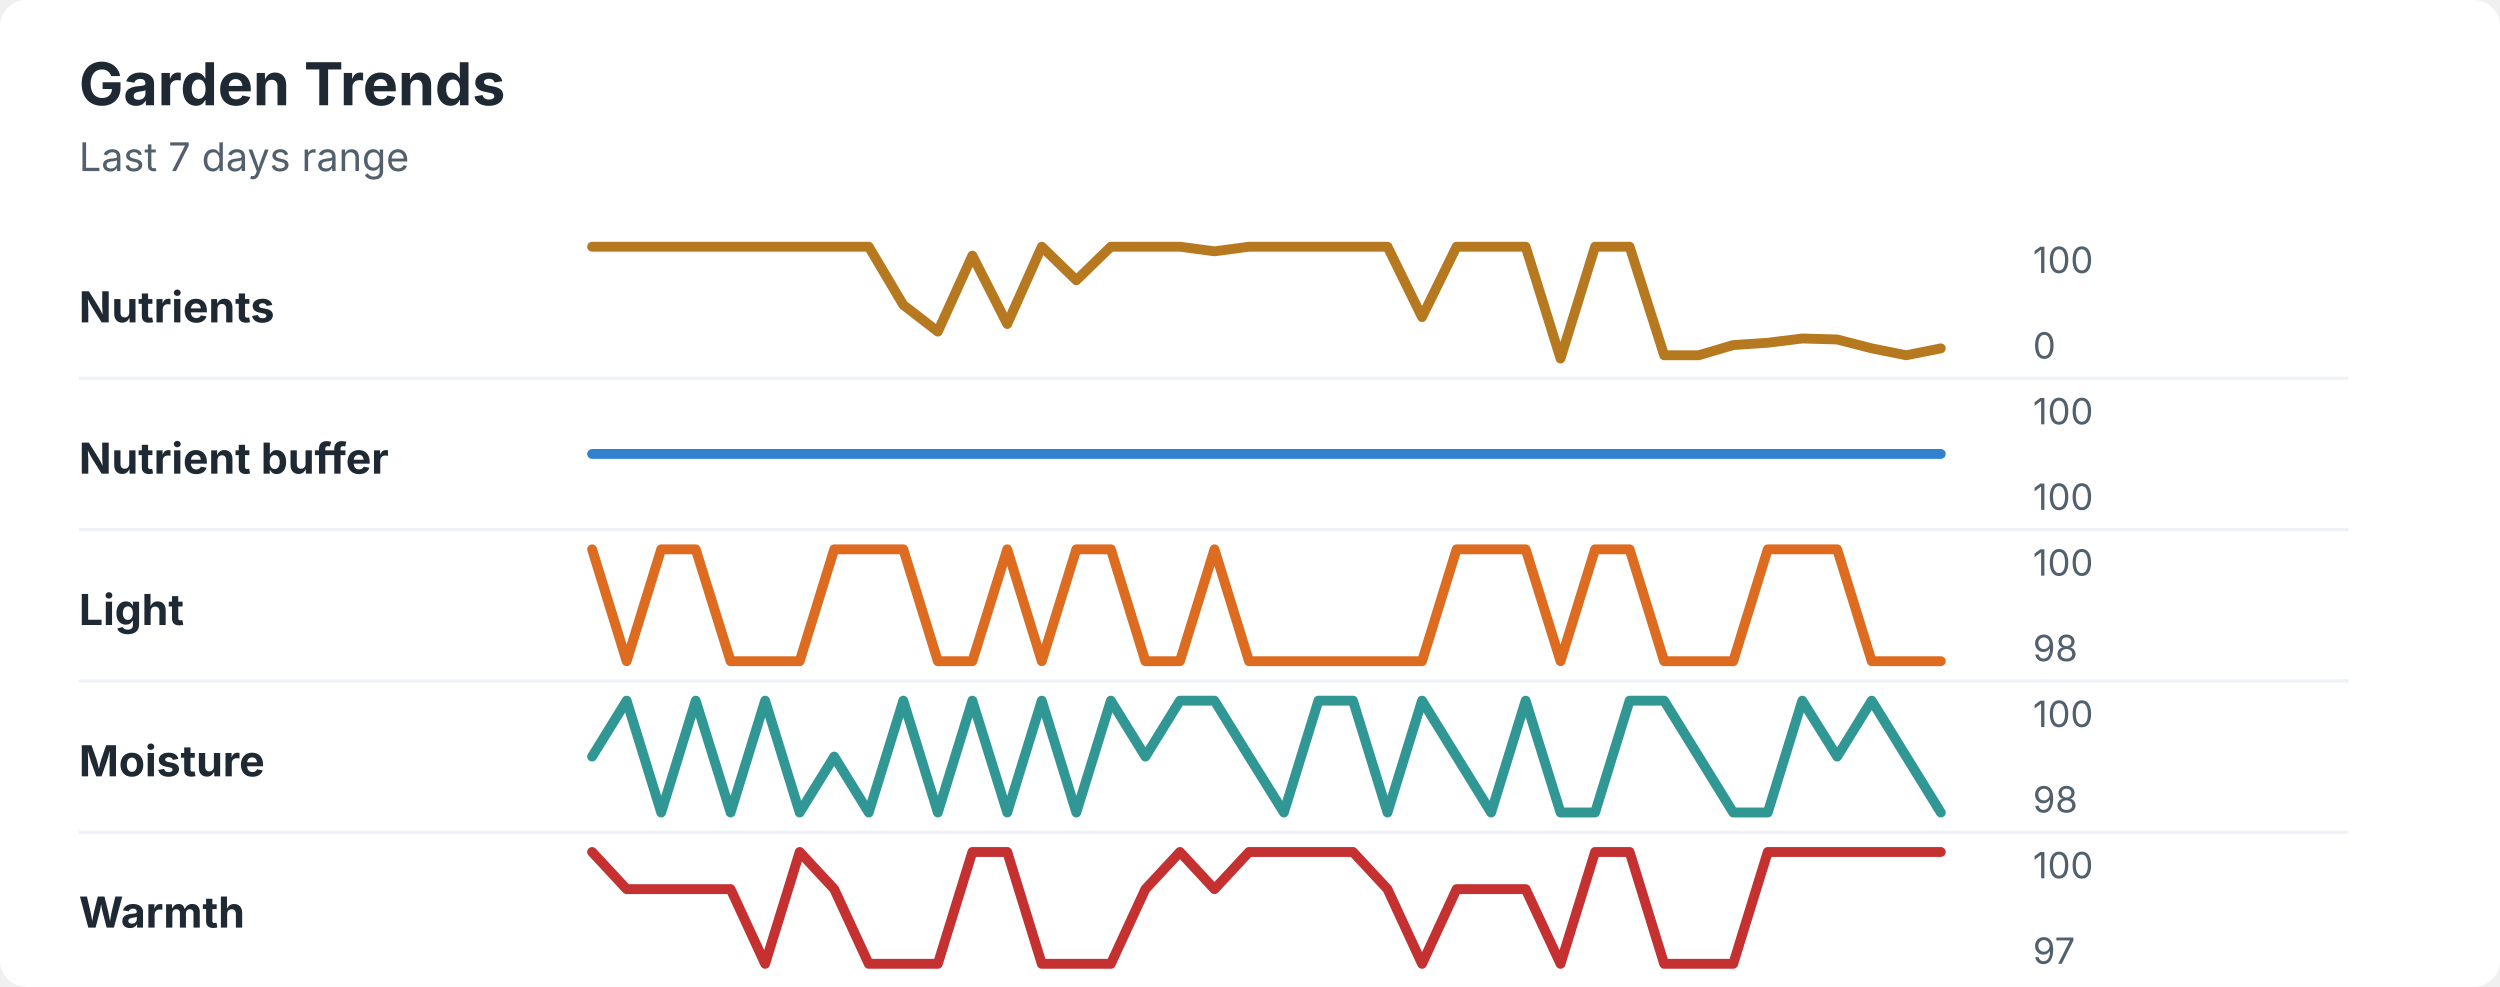
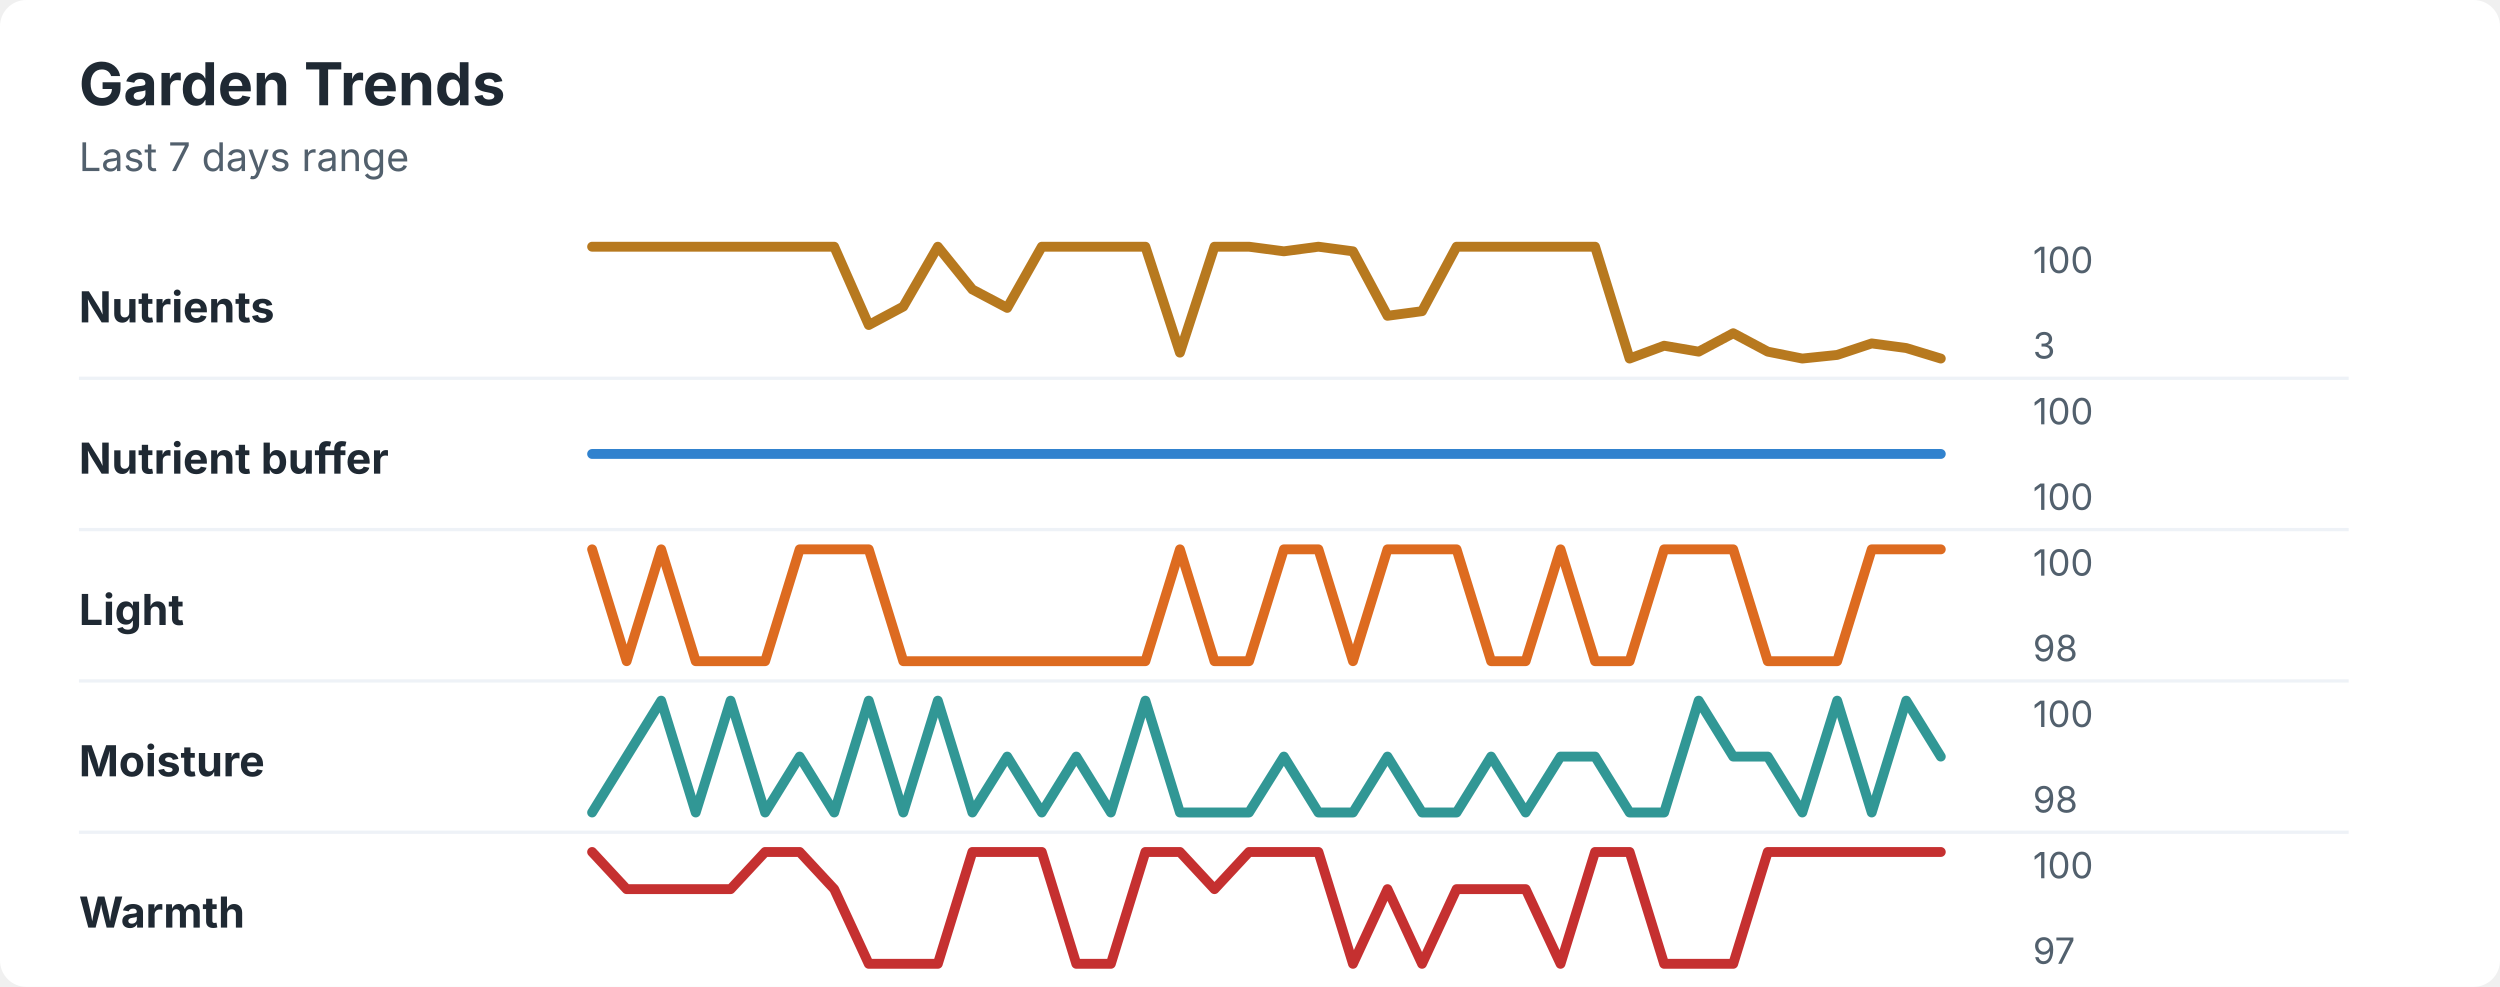
<svg xmlns="http://www.w3.org/2000/svg" width="760" height="300" viewBox="0 0 760 300" role="img" aria-labelledby="title desc">
  <rect width="760" height="300" rx="8" fill="#ffffff" />
  <style>
    text { font-family: -apple-system, BlinkMacSystemFont, "Segoe UI", sans-serif; }
    .title { font-size: 18px; font-weight: 700; fill: #1f2933; }
    .subtitle { font-size: 12px; fill: #52606d; }
    .label { font-size: 13px; font-weight: 650; fill: #1f2933; }
    .axis-value { font-size: 11px; fill: #52606d; }
    .separator { stroke: #eef2f7; stroke-width: 1; }
  </style>
  <text x="24" y="32" class="title">Garden Trends</text>
  <text x="24" y="52" class="subtitle">Last 7 days range</text>
  <text x="24" y="98" class="label">Nutrients</text>
-   <polyline points="180.0,75.0 190.5,75.0 201.0,75.0 211.5,75.0 222.1,75.0 232.6,75.0 243.1,75.0 253.6,75.0 264.1,75.0 274.6,92.7 285.1,100.8 295.6,77.7 306.2,98.5 316.7,75.0 327.2,85.2 337.7,75.0 348.2,75.0 358.7,75.0 369.2,76.4 379.7,75.0 390.3,75.0 400.8,75.0 411.3,75.0 421.8,75.0 432.3,96.4 442.8,75.0 453.3,75.0 463.8,75.0 474.4,109.0 484.9,75.0 495.4,75.0 505.9,108.0 516.4,108.0 526.9,104.9 537.4,104.2 547.9,102.9 558.5,103.2 569.0,105.9 579.5,108.0 590.0,105.9 " fill="none" stroke="#b7791f" stroke-width="3" stroke-linecap="round" stroke-linejoin="round" />
+   <polyline points="180.0,75.0 190.5,75.0 201.0,75.0 211.5,75.0 222.1,75.0 232.6,75.0 243.1,75.0 253.6,75.0 264.1,98.8 274.6,93.2 285.1,75.0 295.6,88.0 306.2,93.6 316.7,75.0 327.2,75.0 337.7,75.0 348.2,75.0 358.7,107.2 369.2,75.0 379.7,75.0 390.3,76.4 400.8,75.0 411.3,76.4 421.8,96.0 432.3,94.6 442.8,75.0 453.3,75.0 463.8,75.0 474.4,75.0 484.9,75.0 495.4,109.0 505.9,105.1 516.4,106.9 526.9,101.3 537.4,106.9 547.9,109.0 558.5,107.9 569.0,104.4 579.5,105.8 590.0,109.0 " fill="none" stroke="#b7791f" stroke-width="3" stroke-linecap="round" stroke-linejoin="round" />
  <text x="618" y="83" class="axis-value">100</text>
-   <text x="618" y="109" class="axis-value">0</text>
+   <text x="618" y="109" class="axis-value">3</text>
  <line x1="24" y1="115.0" x2="714" y2="115.0" class="separator" />
  <text x="24" y="144" class="label">Nutrient buffer</text>
  <polyline points="180.0,138.0 190.5,138.0 201.0,138.0 211.5,138.0 222.1,138.0 232.6,138.0 243.1,138.0 253.6,138.0 264.1,138.0 274.6,138.0 285.1,138.0 295.6,138.0 306.2,138.0 316.7,138.0 327.2,138.0 337.7,138.0 348.2,138.0 358.7,138.0 369.2,138.0 379.7,138.0 390.3,138.0 400.8,138.0 411.3,138.0 421.8,138.0 432.3,138.0 442.8,138.0 453.3,138.0 463.8,138.0 474.4,138.0 484.9,138.0 495.4,138.0 505.9,138.0 516.4,138.0 526.9,138.0 537.4,138.0 547.9,138.0 558.5,138.0 569.0,138.0 579.5,138.0 590.0,138.0 " fill="none" stroke="#3182ce" stroke-width="3" stroke-linecap="round" stroke-linejoin="round" />
  <text x="618" y="129" class="axis-value">100</text>
  <text x="618" y="155" class="axis-value">100</text>
  <line x1="24" y1="161.0" x2="714" y2="161.0" class="separator" />
  <text x="24" y="190" class="label">Light</text>
-   <polyline points="180.0,167.0 190.5,201.0 201.0,167.0 211.5,167.0 222.1,201.0 232.6,201.0 243.1,201.0 253.6,167.0 264.1,167.0 274.6,167.0 285.1,201.0 295.6,201.0 306.2,167.0 316.7,201.0 327.2,167.0 337.7,167.0 348.2,201.0 358.7,201.0 369.2,167.0 379.7,201.0 390.3,201.0 400.8,201.0 411.3,201.0 421.8,201.0 432.3,201.0 442.8,167.0 453.3,167.0 463.8,167.0 474.4,201.0 484.9,167.0 495.4,167.0 505.9,201.0 516.4,201.0 526.9,201.0 537.4,167.0 547.9,167.0 558.5,167.0 569.0,201.0 579.5,201.0 590.0,201.0 " fill="none" stroke="#dd6b20" stroke-width="3" stroke-linecap="round" stroke-linejoin="round" />
+   <polyline points="180.0,167.0 190.5,201.0 201.0,167.0 211.5,201.0 222.1,201.0 232.6,201.0 243.1,167.0 253.6,167.0 264.1,167.0 274.6,201.0 285.1,201.0 295.6,201.0 306.2,201.0 316.7,201.0 327.2,201.0 337.7,201.0 348.2,201.0 358.7,167.0 369.2,201.0 379.7,201.0 390.3,167.0 400.8,167.0 411.3,201.0 421.8,167.0 432.3,167.0 442.8,167.0 453.3,201.0 463.8,201.0 474.4,167.0 484.9,201.0 495.4,201.0 505.9,167.0 516.4,167.0 526.9,167.0 537.4,201.0 547.9,201.0 558.5,201.0 569.0,167.0 579.5,167.0 590.0,167.0 " fill="none" stroke="#dd6b20" stroke-width="3" stroke-linecap="round" stroke-linejoin="round" />
  <text x="618" y="175" class="axis-value">100</text>
  <text x="618" y="201" class="axis-value">98</text>
  <line x1="24" y1="207.0" x2="714" y2="207.0" class="separator" />
  <text x="24" y="236" class="label">Moisture</text>
-   <polyline points="180.0,230.0 190.5,213.0 201.0,247.0 211.5,213.0 222.1,247.0 232.6,213.0 243.1,247.0 253.6,230.0 264.1,247.0 274.6,213.0 285.1,247.0 295.6,213.0 306.2,247.0 316.7,213.0 327.2,247.0 337.7,213.0 348.2,230.0 358.7,213.0 369.2,213.0 379.7,230.0 390.3,247.0 400.8,213.0 411.3,213.0 421.8,247.0 432.3,213.0 442.8,230.0 453.3,247.0 463.8,213.0 474.4,247.0 484.9,247.0 495.4,213.0 505.9,213.0 516.4,230.0 526.9,247.0 537.4,247.0 547.9,213.0 558.5,230.0 569.0,213.0 579.5,230.0 590.0,247.0 " fill="none" stroke="#319795" stroke-width="3" stroke-linecap="round" stroke-linejoin="round" />
+   <polyline points="180.0,247.0 190.5,230.0 201.0,213.0 211.5,247.0 222.1,213.0 232.6,247.0 243.1,230.0 253.6,247.0 264.1,213.0 274.6,247.0 285.1,213.0 295.6,247.0 306.2,230.0 316.7,247.0 327.2,230.0 337.7,247.0 348.2,213.0 358.7,247.0 369.2,247.0 379.7,247.0 390.3,230.0 400.8,247.0 411.3,247.0 421.8,230.0 432.3,247.0 442.8,247.0 453.3,230.0 463.8,247.0 474.4,230.0 484.9,230.0 495.4,247.0 505.9,247.0 516.4,213.0 526.9,230.0 537.4,230.0 547.9,247.0 558.5,213.0 569.0,247.0 579.5,213.0 590.0,230.0 " fill="none" stroke="#319795" stroke-width="3" stroke-linecap="round" stroke-linejoin="round" />
  <text x="618" y="221" class="axis-value">100</text>
  <text x="618" y="247" class="axis-value">98</text>
  <line x1="24" y1="253.0" x2="714" y2="253.0" class="separator" />
  <text x="24" y="282" class="label">Warmth</text>
-   <polyline points="180.0,259.0 190.5,270.3 201.0,270.3 211.5,270.3 222.1,270.3 232.6,293.0 243.1,259.0 253.6,270.3 264.1,293.0 274.6,293.0 285.1,293.0 295.6,259.0 306.2,259.0 316.7,293.0 327.2,293.0 337.7,293.0 348.2,270.3 358.7,259.0 369.2,270.3 379.7,259.0 390.3,259.0 400.8,259.0 411.3,259.0 421.8,270.3 432.3,293.0 442.8,270.3 453.3,270.3 463.8,270.3 474.4,293.0 484.9,259.0 495.4,259.0 505.9,293.0 516.4,293.0 526.9,293.0 537.4,259.0 547.9,259.0 558.5,259.0 569.0,259.0 579.5,259.0 590.0,259.0 " fill="none" stroke="#c53030" stroke-width="3" stroke-linecap="round" stroke-linejoin="round" />
+   <polyline points="180.0,259.0 190.5,270.3 201.0,270.3 211.5,270.3 222.1,270.3 232.6,259.0 243.1,259.0 253.6,270.3 264.1,293.0 274.6,293.0 285.1,293.0 295.6,259.0 306.2,259.0 316.7,259.0 327.2,293.0 337.7,293.0 348.2,259.0 358.7,259.0 369.2,270.3 379.7,259.0 390.3,259.0 400.8,259.0 411.3,293.0 421.8,270.3 432.3,293.0 442.8,270.3 453.3,270.3 463.8,270.3 474.4,293.0 484.9,259.0 495.4,259.0 505.9,293.0 516.4,293.0 526.9,293.0 537.4,259.0 547.9,259.0 558.5,259.0 569.0,259.0 579.5,259.0 590.0,259.0 " fill="none" stroke="#c53030" stroke-width="3" stroke-linecap="round" stroke-linejoin="round" />
  <text x="618" y="267" class="axis-value">100</text>
  <text x="618" y="293" class="axis-value">97</text>
</svg>
